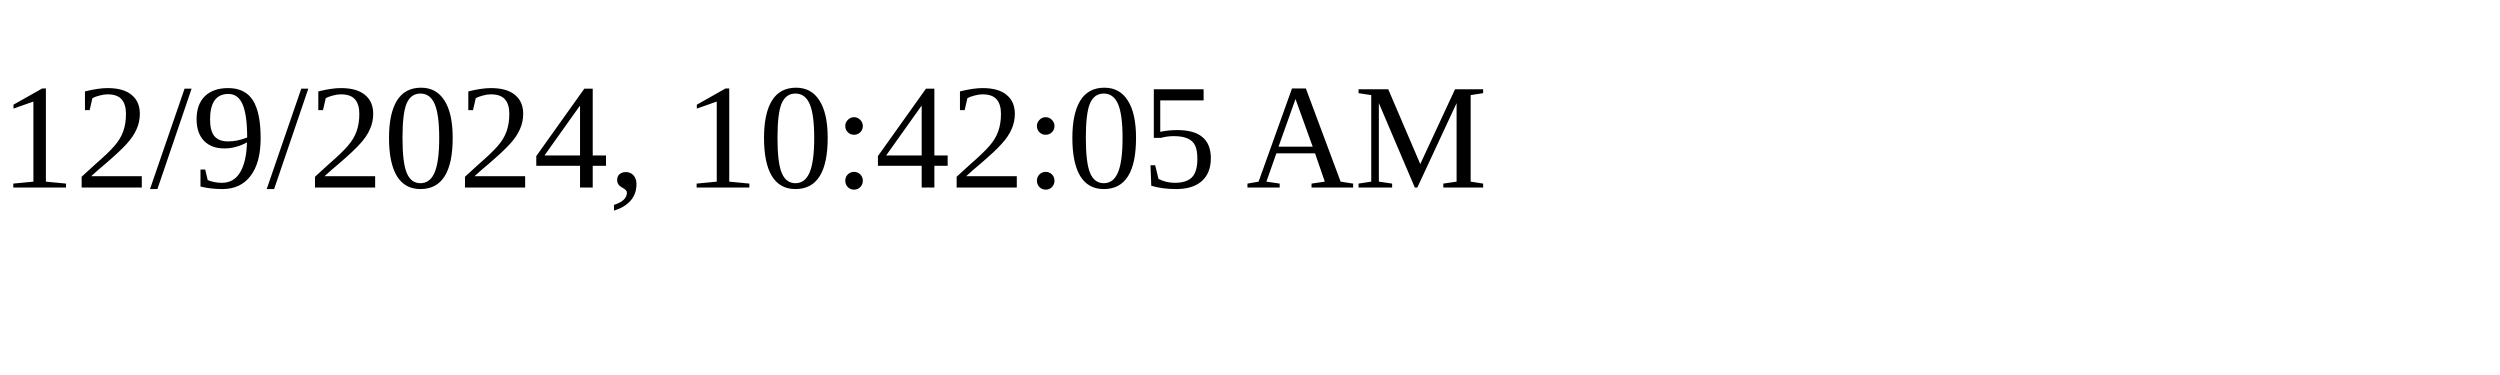
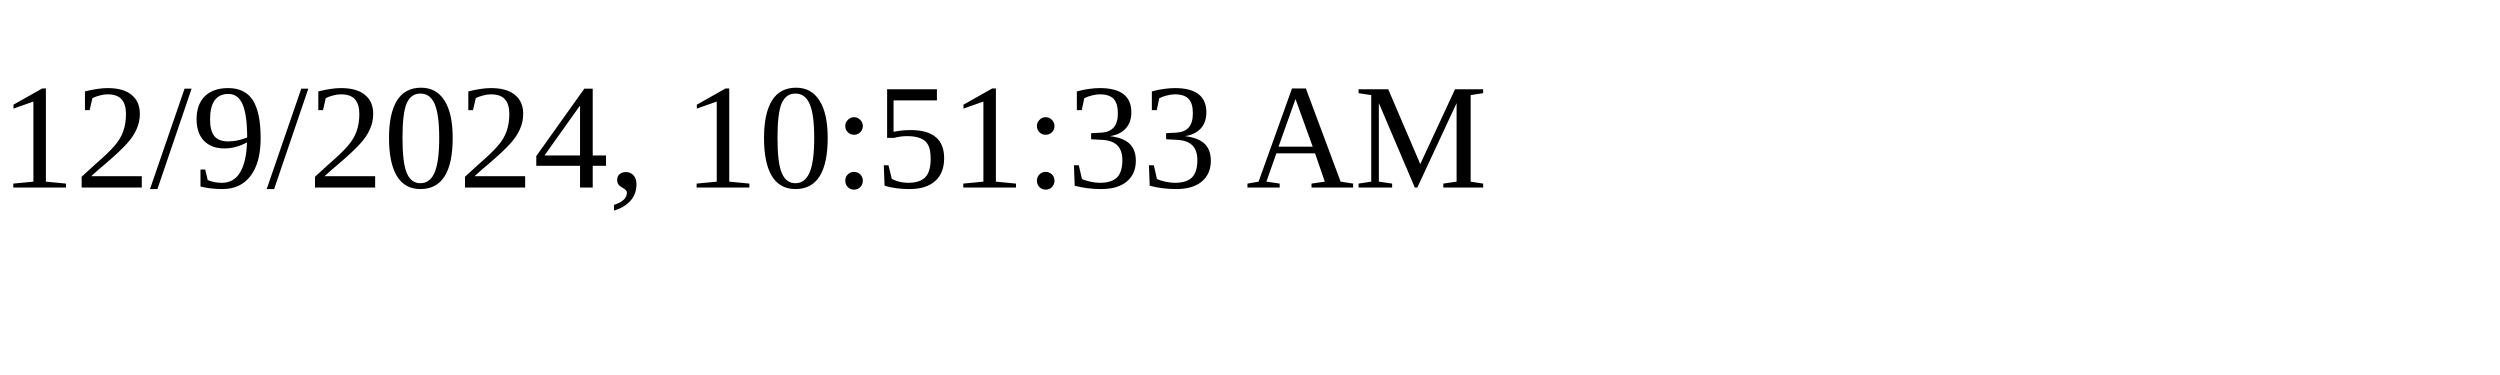
<svg xmlns="http://www.w3.org/2000/svg" height="30" width="200">
-   <text x="0" y="15">12/9/2024, 10:42:05 AM</text>
+   <text x="0" y="15">12/9/2024, 10:51:33 AM</text>
</svg>
